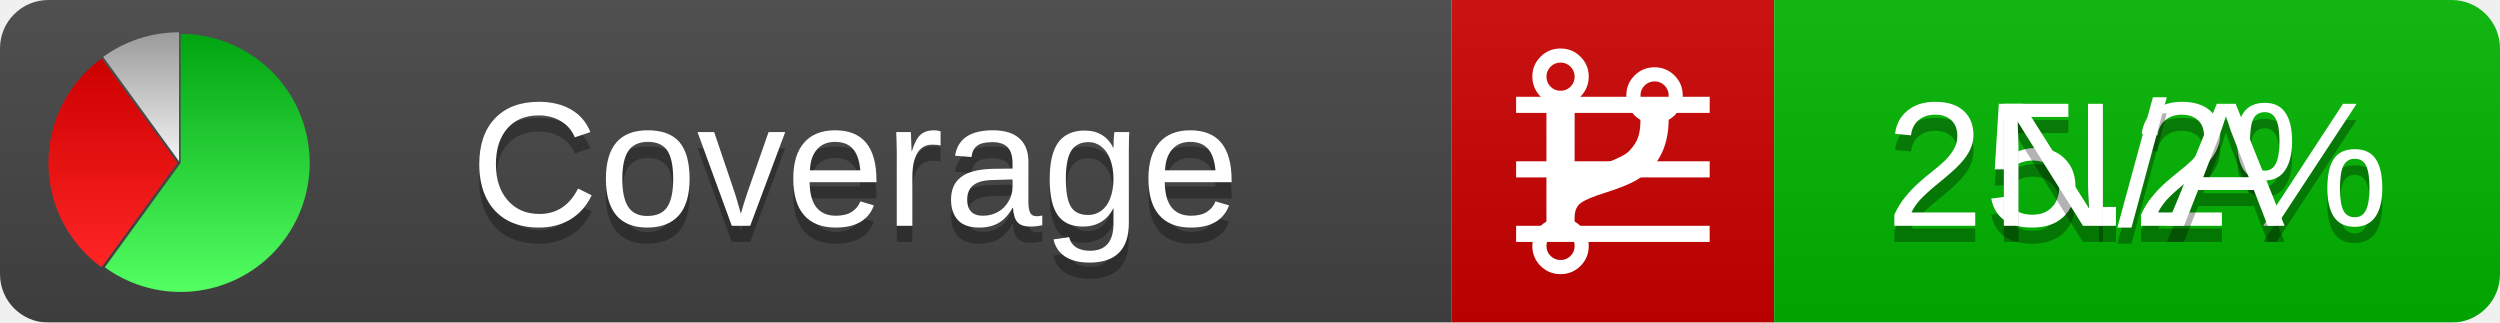
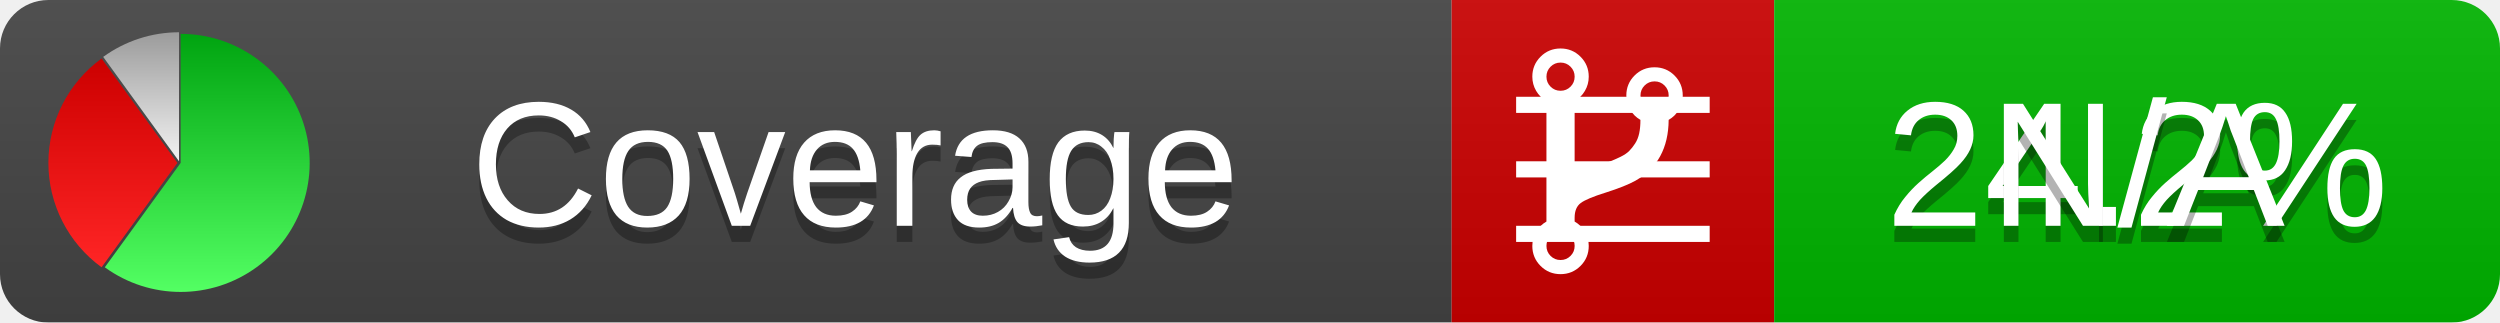
<svg xmlns="http://www.w3.org/2000/svg" xmlns:xlink="http://www.w3.org/1999/xlink" width="155" height="20">
  <style type="text/css">
          
            @keyframes fadeout {
              0 % { visibility: visible; opacity: 1; }
              40% { visibility: visible; opacity: 1; }
              50% { visibility: hidden; opacity: 0; }
              90% { visibility: hidden; opacity: 0; }
              100% { visibility: visible; opacity: 1; }
            }
            @keyframes fadein {
              0% { visibility: hidden; opacity: 0; }
              40% { visibility: hidden; opacity: 0; }
              50% { visibility: visible; opacity: 1; }
              90% { visibility: visible; opacity: 1; }
              100% { visibility: hidden; opacity: 0; }
            }
            .linecoverage {
                animation-duration: 10s;
                animation-name: fadeout;
                animation-iteration-count: infinite;
            }
            .branchcoverage {
                animation-duration: 10s;
                animation-name: fadein;
                animation-iteration-count: infinite;
            }
          
    </style>
  <defs>
    <linearGradient id="gradient" x2="0" y2="100%">
      <stop offset="0" stop-color="#bbb" stop-opacity=".1" />
      <stop offset="1" stop-opacity=".1" />
    </linearGradient>
    <linearGradient id="green" x2="0" y2="100%">
      <stop offset="0" stop-color="#00A410" />
      <stop offset="1" stop-color="#53FF63" />
    </linearGradient>
    <linearGradient id="red" x2="0" y2="100%">
      <stop offset="0" stop-color="#C00" />
      <stop offset="1" stop-color="#FF2525" />
    </linearGradient>
    <linearGradient id="gray" x2="0" y2="100%">
      <stop offset="0" stop-color="#9B9B9B" />
      <stop offset="1" stop-color="#F3F3F3" />
    </linearGradient>
    <mask id="mask">
      <rect width="155" height="20" rx="3" fill="#fff" />
    </mask>
    <g id="icon">
      <path style="fill:url(#green);" d="M205,202.5 l0,-200 a200,200 0 1,1 -117.558,361.803 z" />
      <path style="fill:url(#red);" d="M200,202.5 l-117.558,161.803 a200,200 0 0,1 0,-323.607 z" />
      <path style="fill:url(#gray);" d="M202.5,200 l-117.558,-161.803 a200,200 0 0,1 117.558,-38.196 z" />
    </g>
  </defs>
  <g mask="url(#mask)">
    <rect x="0" y="0" width="90" height="20" fill="#444" />
    <rect x="90" y="0" width="20" height="20" fill="#c00" />
    <rect x="110" y="0" width="45" height="20" fill="#00B600" />
    <rect x="0" y="0" width="155" height="20" fill="url(#gradient)" />
  </g>
  <g>
    <path class="linecoverage" stroke="#fff" d="M94 6.5 h12 M94 10.5 h12 M94 14.5 h12" />
    <path class="branchcoverage" fill="#fff" d="m 97.628,15.247 q 0,-0.364 -0.255,-0.619 -0.255,-0.255 -0.619,-0.255 -0.364,0 -0.619,0.255 -0.255,0.255 -0.255,0.619 0,0.364 0.255,0.619 0.255,0.255 0.619,0.255 0.364,0 0.619,-0.255 0.255,-0.255 0.255,-0.619 z m 0,-10.493 q 0,-0.364 -0.255,-0.619 -0.255,-0.255 -0.619,-0.255 -0.364,0 -0.619,0.255 -0.255,0.255 -0.255,0.619 0,0.364 0.255,0.619 0.255,0.255 0.619,0.255 0.364,0 0.619,-0.255 0.255,-0.255 0.255,-0.619 z m 5.83,1.166 q 0,-0.364 -0.255,-0.619 -0.255,-0.255 -0.619,-0.255 -0.364,0 -0.619,0.255 -0.255,0.255 -0.255,0.619 0,0.364 0.255,0.619 0.255,0.255 0.619,0.255 0.364,0 0.619,-0.255 0.255,-0.255 0.255,-0.619 z m 0.874,0 q 0,0.474 -0.237,0.879 -0.237,0.405 -0.638,0.633 -0.018,2.614 -2.059,3.771 -0.619,0.346 -1.849,0.738 -1.166,0.364 -1.544,0.647 -0.378,0.282 -0.378,0.911 l 0,0.237 q 0.401,0.228 0.638,0.633 0.237,0.405 0.237,0.879 0,0.729 -0.51,1.239 -0.51,0.51 -1.239,0.51 -0.729,0 -1.239,-0.51 -0.51,-0.51 -0.51,-1.239 0,-0.474 0.237,-0.879 0.237,-0.405 0.638,-0.633 l 0,-7.469 q -0.401,-0.228 -0.638,-0.633 -0.237,-0.405 -0.237,-0.879 0,-0.729 0.51,-1.239 0.51,-0.51 1.239,-0.51 0.729,0 1.239,0.51 0.51,0.51 0.51,1.239 0,0.474 -0.237,0.879 -0.237,0.405 -0.638,0.633 l 0,4.527 q 0.492,-0.237 1.403,-0.519 0.501,-0.155 0.797,-0.269 0.296,-0.114 0.642,-0.282 0.346,-0.169 0.537,-0.36 0.191,-0.191 0.369,-0.465 0.178,-0.273 0.255,-0.633 0.077,-0.36 0.077,-0.833 -0.401,-0.228 -0.638,-0.633 -0.237,-0.405 -0.237,-0.879 0,-0.729 0.51,-1.239 0.51,-0.51 1.239,-0.51 0.729,0 1.239,0.51 0.51,0.51 0.51,1.239 z" />
  </g>
  <g fill="#fff" text-anchor="middle" font-family="Verdana,Arial,Geneva,sans-serif" font-size="11">
    <a xlink:href="https://github.com/danielpalme/ReportGenerator" target="_top">
      <use xlink:href="#icon" transform="translate(3,2) scale(.04)" />
    </a>
    <text x="53" y="15" fill="#010101" fill-opacity=".3">Coverage</text>
    <text x="53" y="14" fill="#fff">Coverage</text>
-     <text class="linecoverage" x="132.5" y="15" fill="#010101" fill-opacity=".3">25.2%</text>
-     <text class="linecoverage" x="132.5" y="14">25.2%</text>
+     <text class="linecoverage" x="132.5" y="15" fill="#010101" fill-opacity=".3">24.2%</text>
+     <text class="linecoverage" x="132.5" y="14">24.2%</text>
    <text class="branchcoverage" x="132.5" y="15" fill="#010101" fill-opacity=".3">N/A</text>
    <text class="branchcoverage" x="132.5" y="14">N/A</text>
  </g>
  <g>
    <rect class="linecoverage" x="90" y="0" width="65" height="20" fill-opacity="0" />
    <rect class="branchcoverage" x="90" y="0" width="65" height="20" fill-opacity="0" />
  </g>
</svg>
